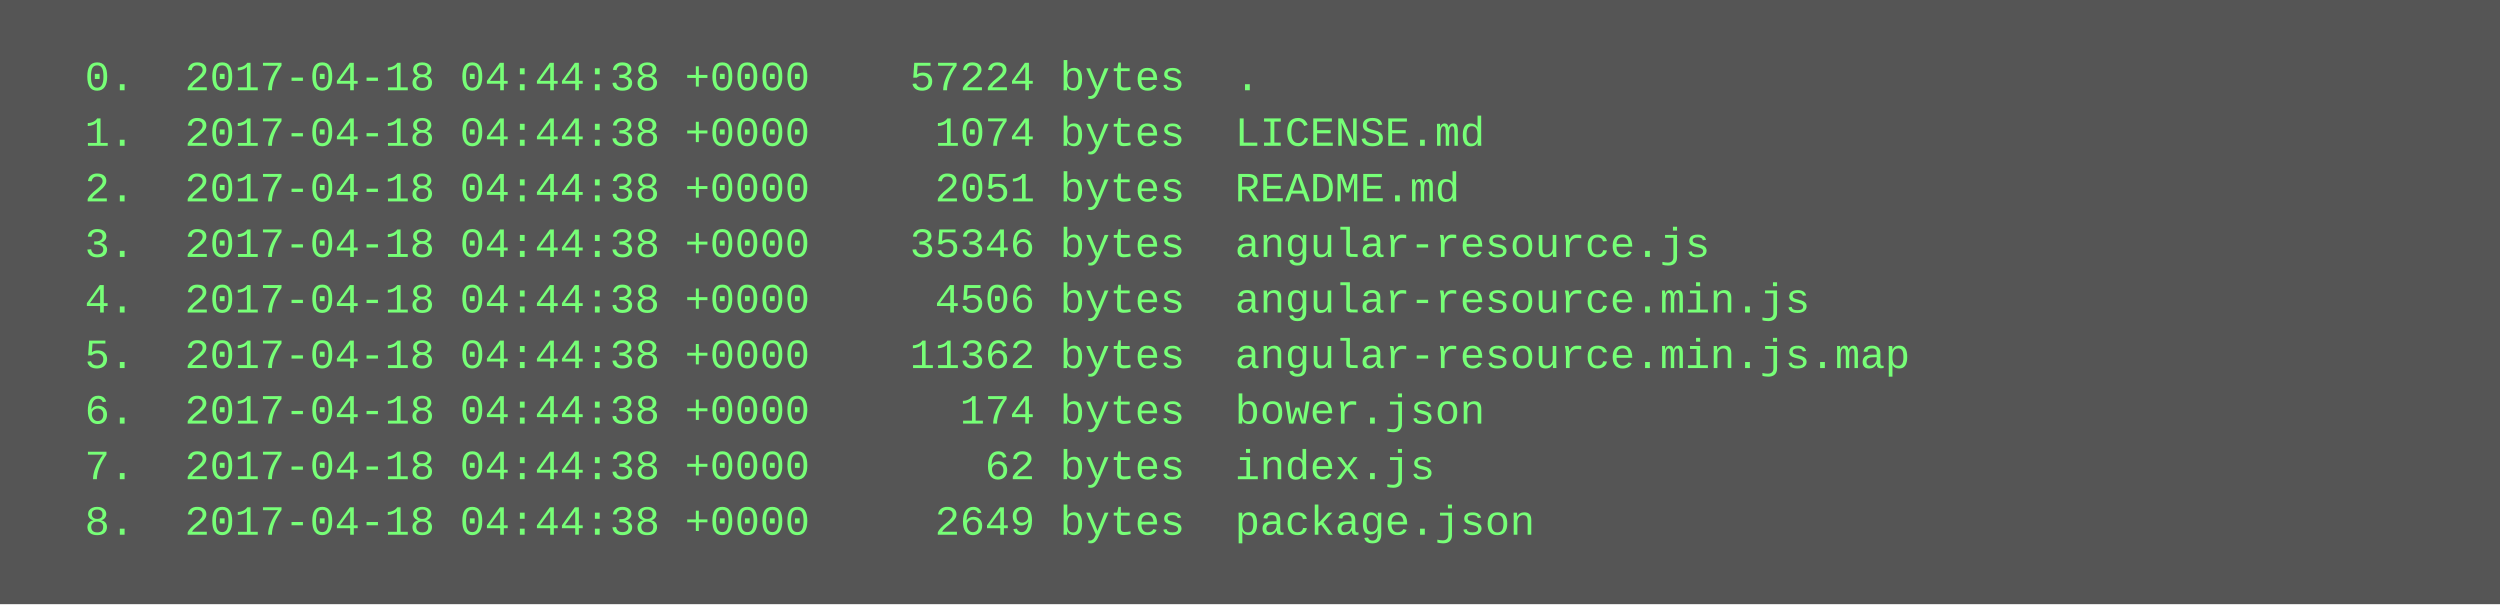
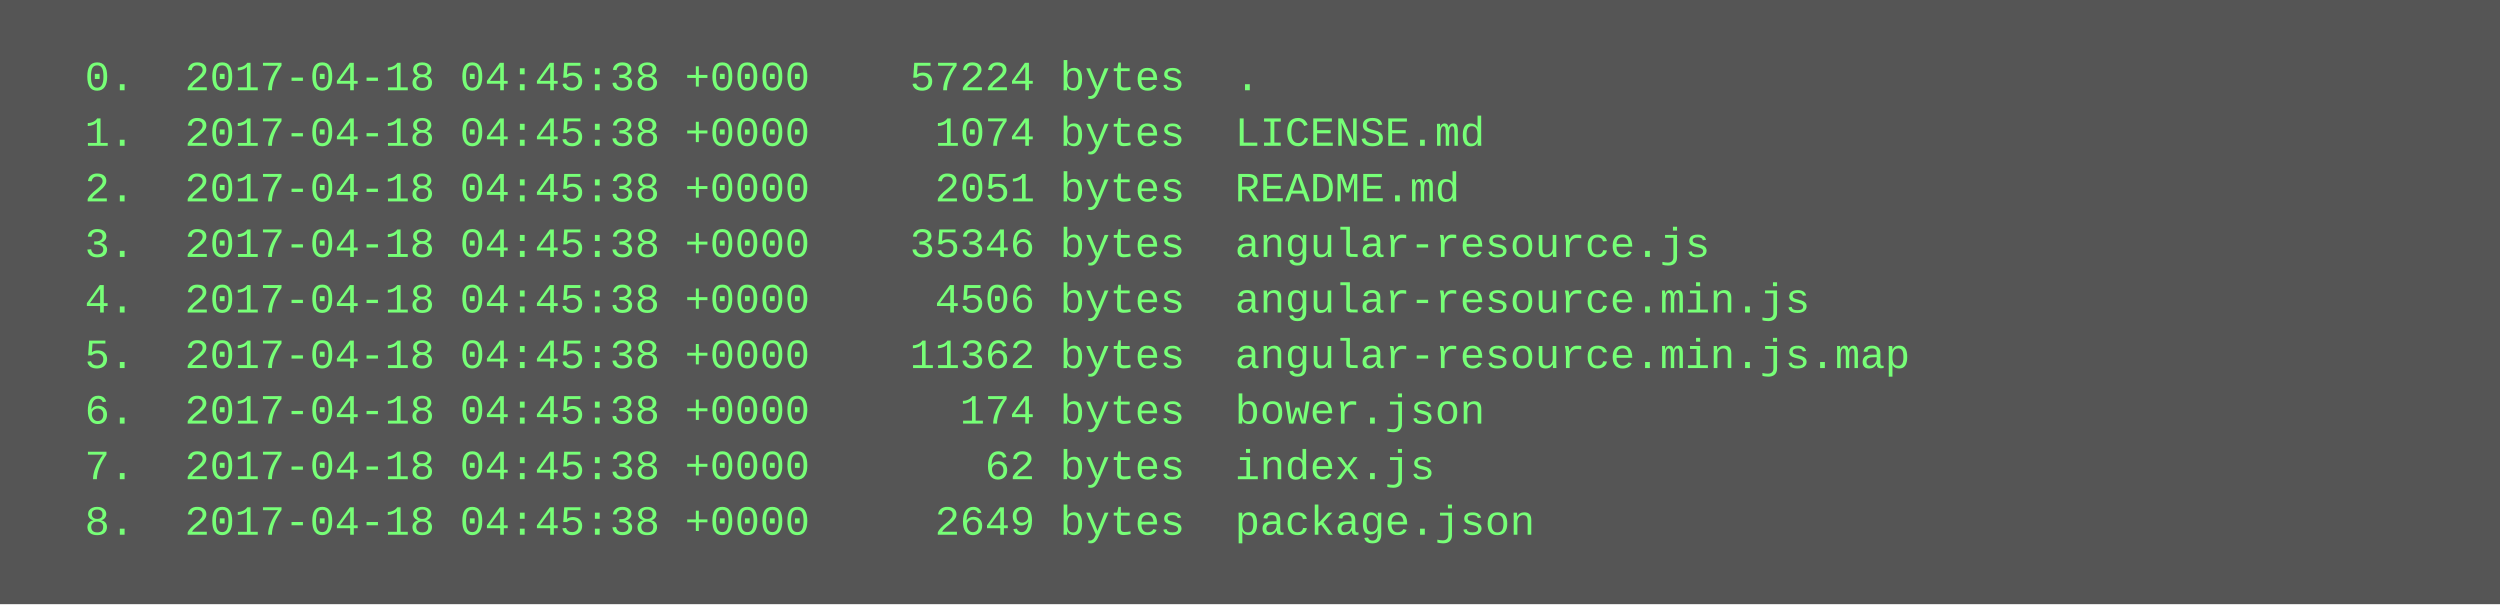
<svg xmlns="http://www.w3.org/2000/svg" height="174" width="720">
  <rect height="174" fill="#555" width="720" />
  <text fill="#7f7" font-family="Courier New" font-size="12" xml:space="preserve">
-     <tspan x="10" y="26">  0.  2017-04-18 04:44:38 +0000    57224 bytes  .</tspan>
-     <tspan x="10" y="42">  1.  2017-04-18 04:44:38 +0000     1074 bytes  LICENSE.md</tspan>
-     <tspan x="10" y="58">  2.  2017-04-18 04:44:38 +0000     2051 bytes  README.md</tspan>
-     <tspan x="10" y="74">  3.  2017-04-18 04:44:38 +0000    35346 bytes  angular-resource.js</tspan>
-     <tspan x="10" y="90">  4.  2017-04-18 04:44:38 +0000     4506 bytes  angular-resource.min.js</tspan>
-     <tspan x="10" y="106">  5.  2017-04-18 04:44:38 +0000    11362 bytes  angular-resource.min.js.map</tspan>
-     <tspan x="10" y="122">  6.  2017-04-18 04:44:38 +0000      174 bytes  bower.json</tspan>
-     <tspan x="10" y="138">  7.  2017-04-18 04:44:38 +0000       62 bytes  index.js</tspan>
-     <tspan x="10" y="154">  8.  2017-04-18 04:44:38 +0000     2649 bytes  package.json</tspan>
+     <tspan x="10" y="26">  0.  2017-04-18 04:45:38 +0000    57224 bytes  .</tspan>
+     <tspan x="10" y="42">  1.  2017-04-18 04:45:38 +0000     1074 bytes  LICENSE.md</tspan>
+     <tspan x="10" y="58">  2.  2017-04-18 04:45:38 +0000     2051 bytes  README.md</tspan>
+     <tspan x="10" y="74">  3.  2017-04-18 04:45:38 +0000    35346 bytes  angular-resource.js</tspan>
+     <tspan x="10" y="90">  4.  2017-04-18 04:45:38 +0000     4506 bytes  angular-resource.min.js</tspan>
+     <tspan x="10" y="106">  5.  2017-04-18 04:45:38 +0000    11362 bytes  angular-resource.min.js.map</tspan>
+     <tspan x="10" y="122">  6.  2017-04-18 04:45:38 +0000      174 bytes  bower.json</tspan>
+     <tspan x="10" y="138">  7.  2017-04-18 04:45:38 +0000       62 bytes  index.js</tspan>
+     <tspan x="10" y="154">  8.  2017-04-18 04:45:38 +0000     2649 bytes  package.json</tspan>
  </text>
</svg>
